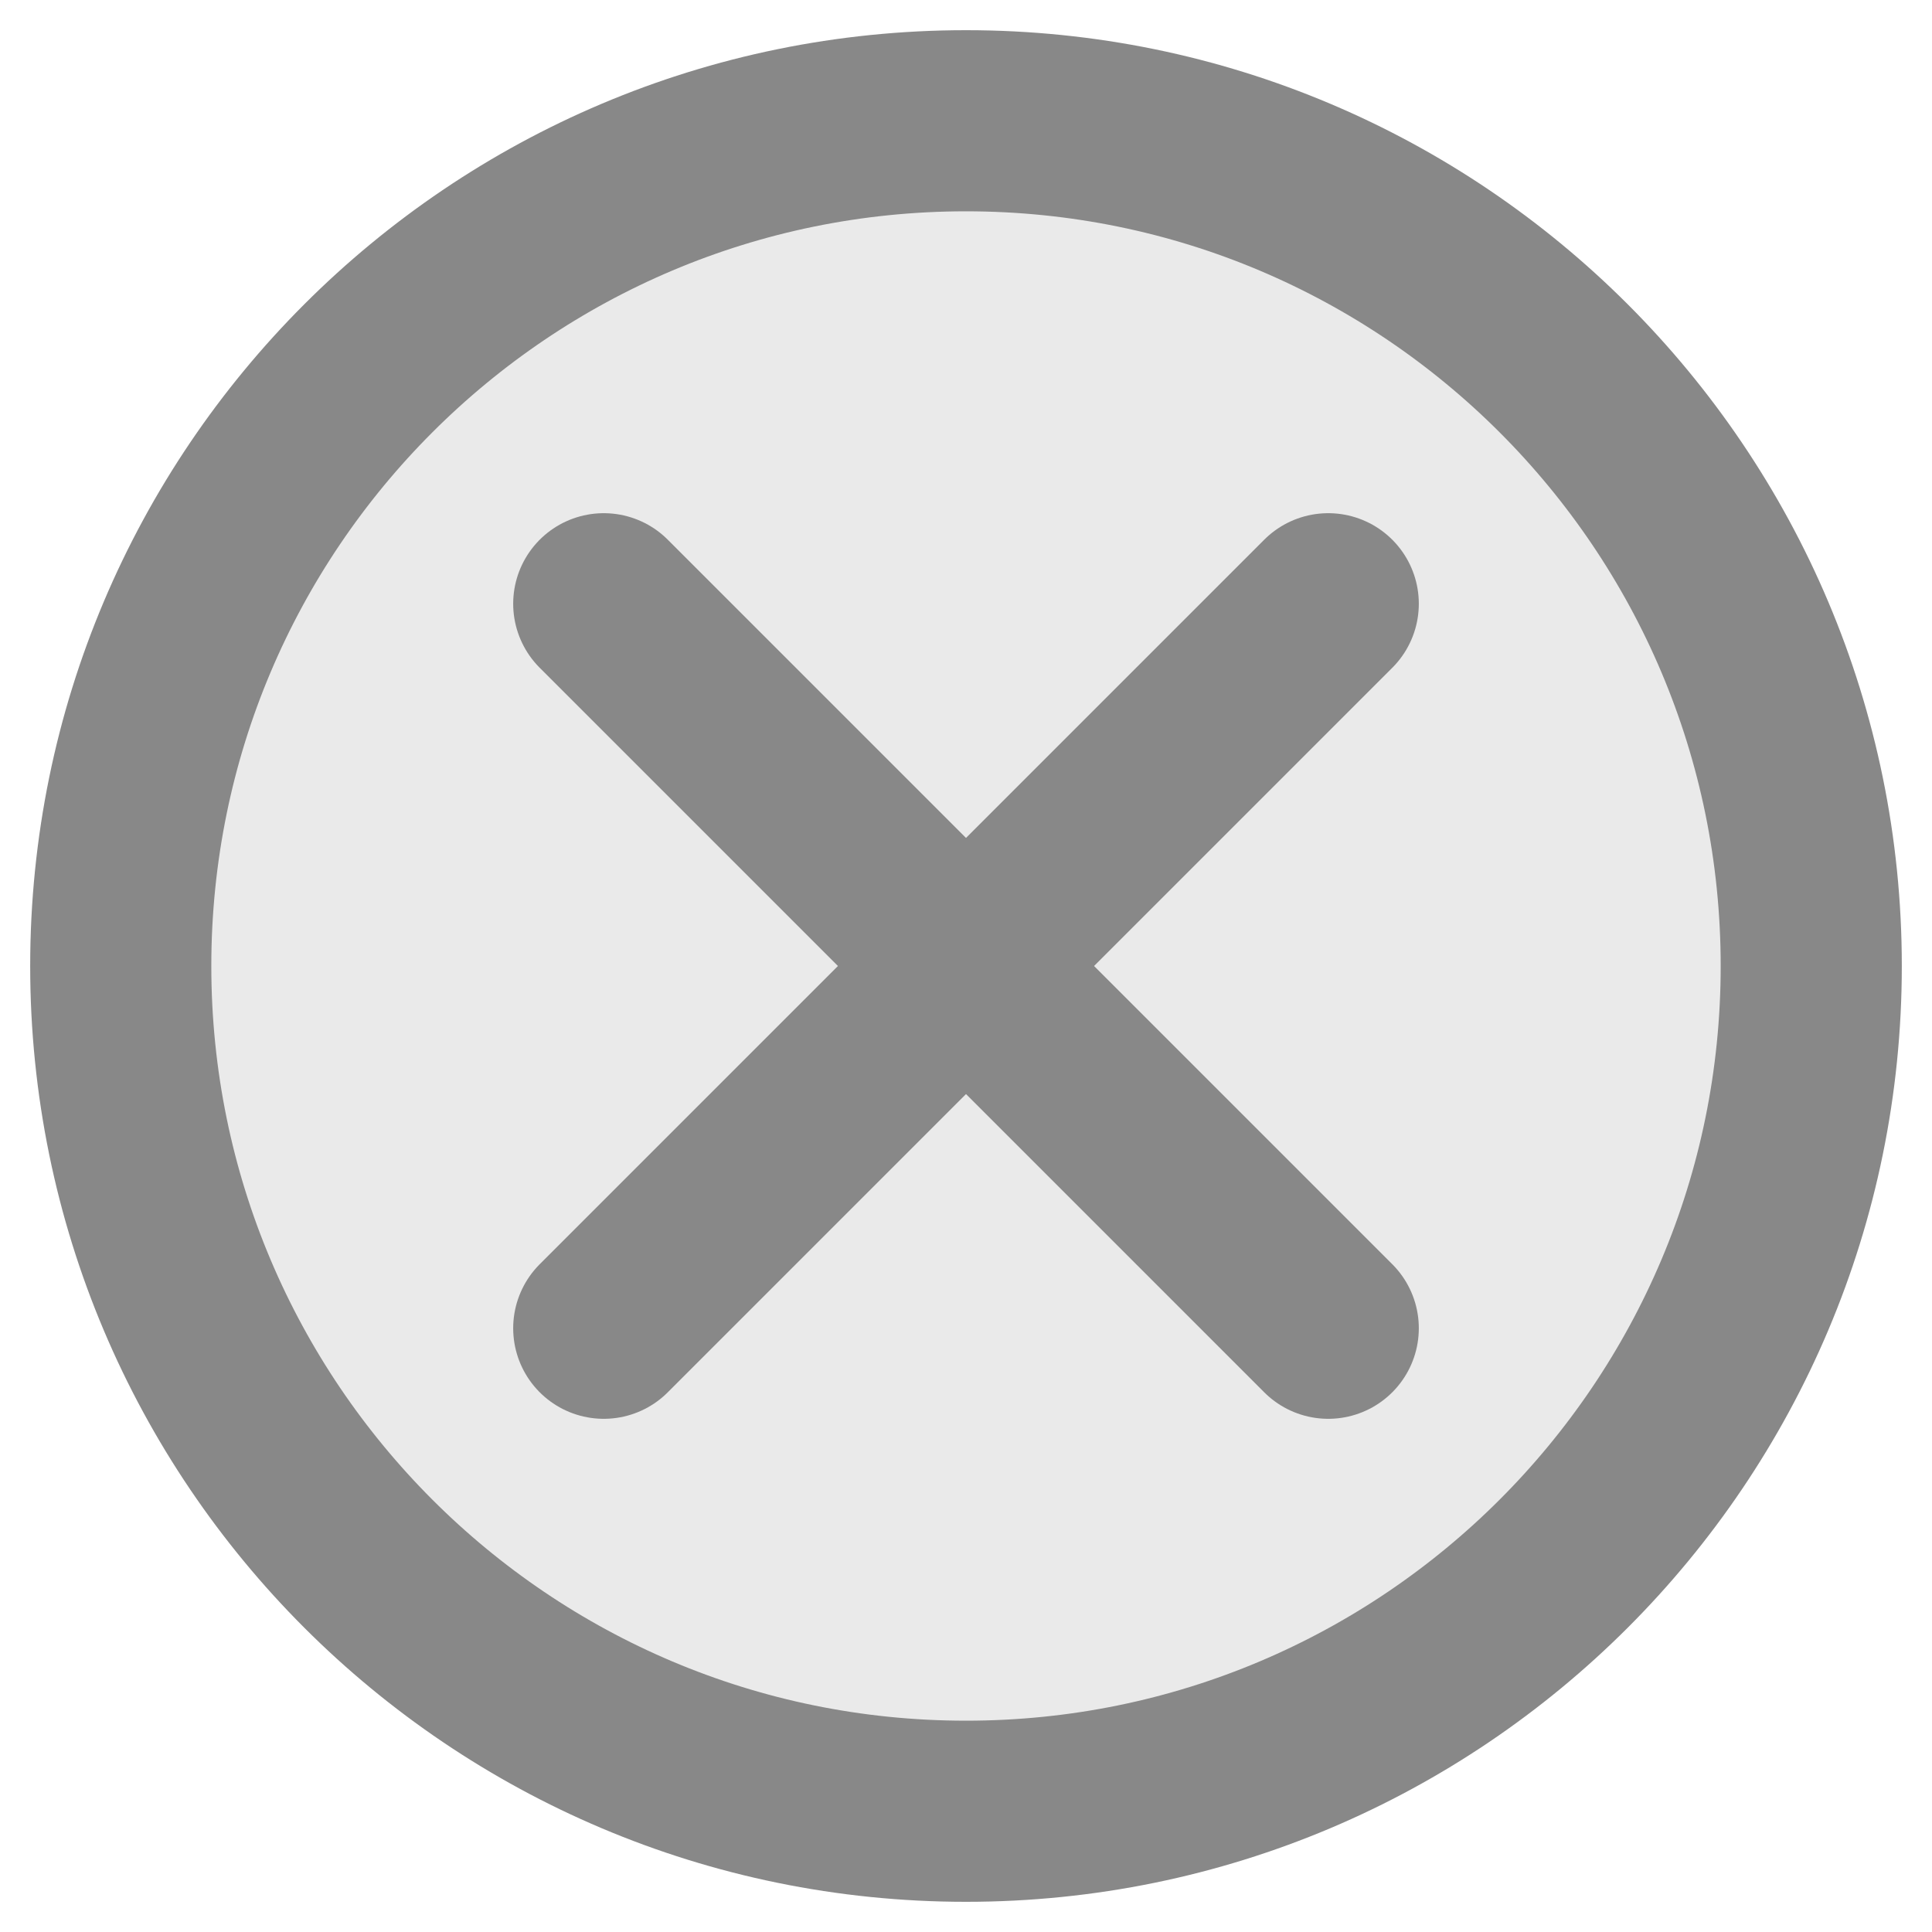
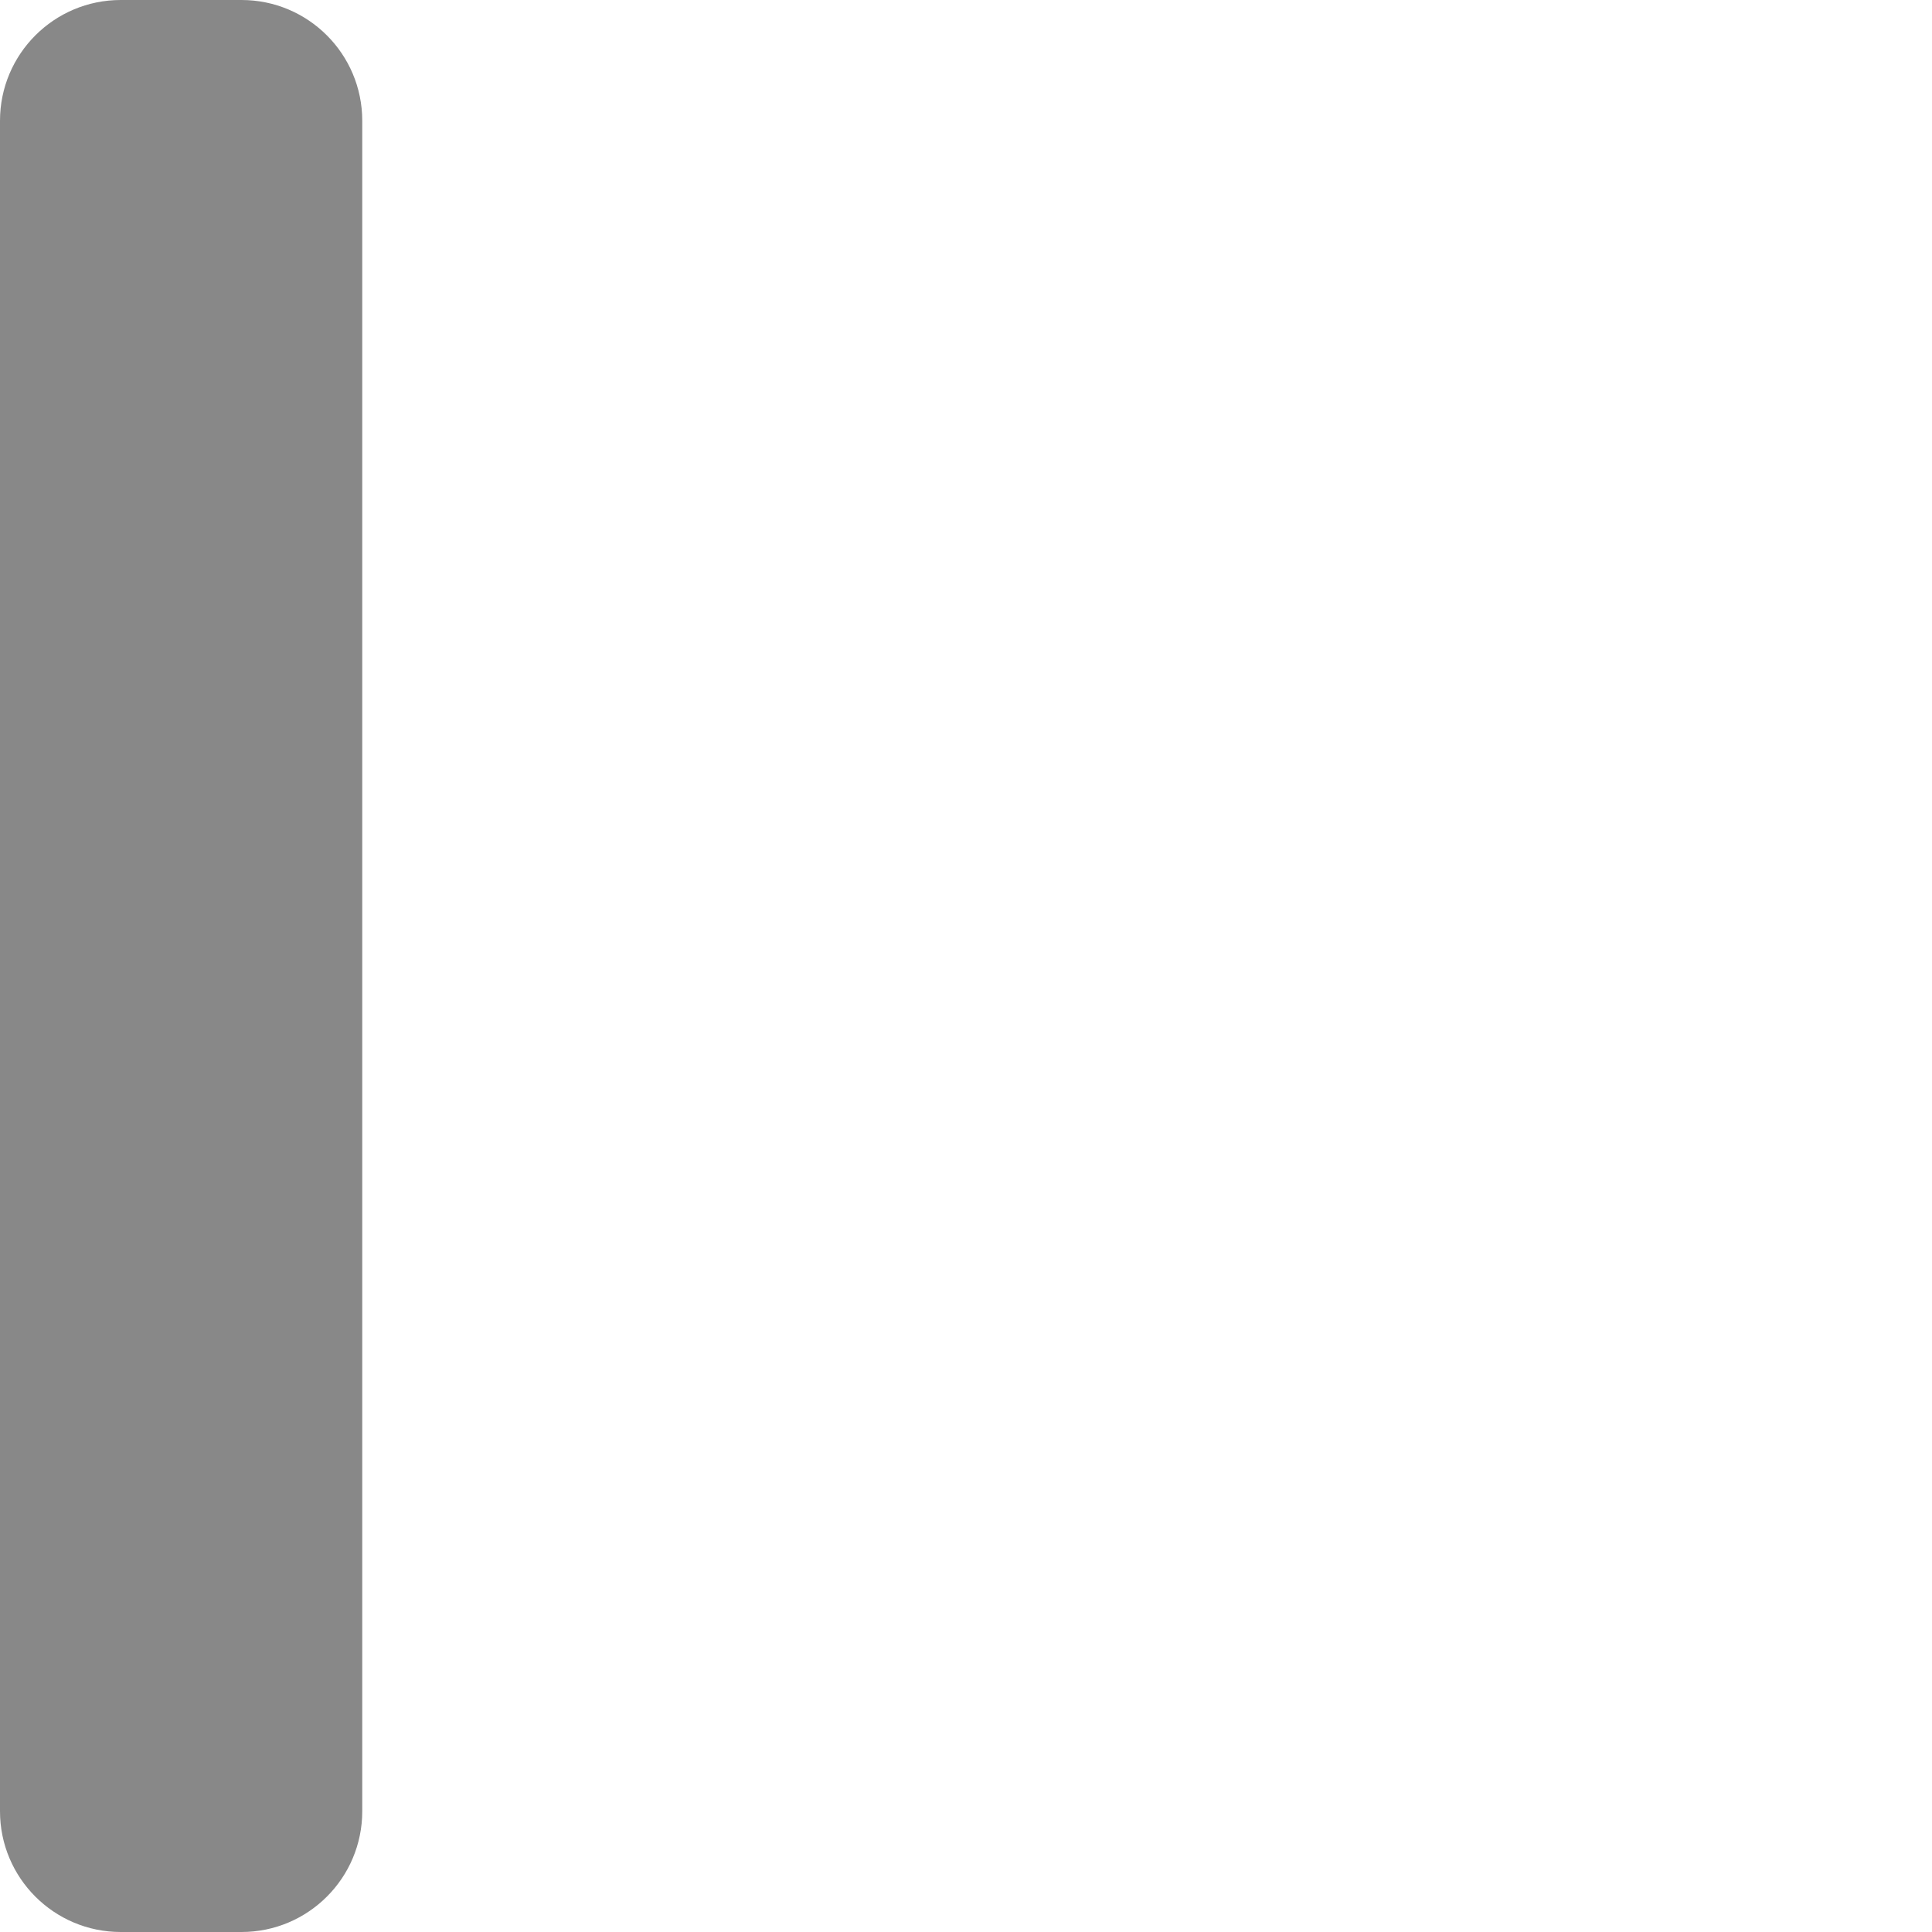
<svg xmlns="http://www.w3.org/2000/svg" viewBox="0 0 16 16" width="16" height="16">
-   <circle cx="8" cy="8" r="7" fill="#888888" opacity="0.18" />
-   <circle cx="8" cy="8" r="7" fill="none" stroke="#888888" stroke-width="1.5" />
-   <line x1="5" y1="5" x2="11" y2="11" stroke="#888888" stroke-width="1.5" stroke-linecap="round" />
-   <line x1="11" y1="5" x2="5" y2="11" stroke="#888888" stroke-width="1.5" stroke-linecap="round" />
+   <rect x="0" y="0" width="3" height="16" rx="1" fill="#888888" />
</svg>
